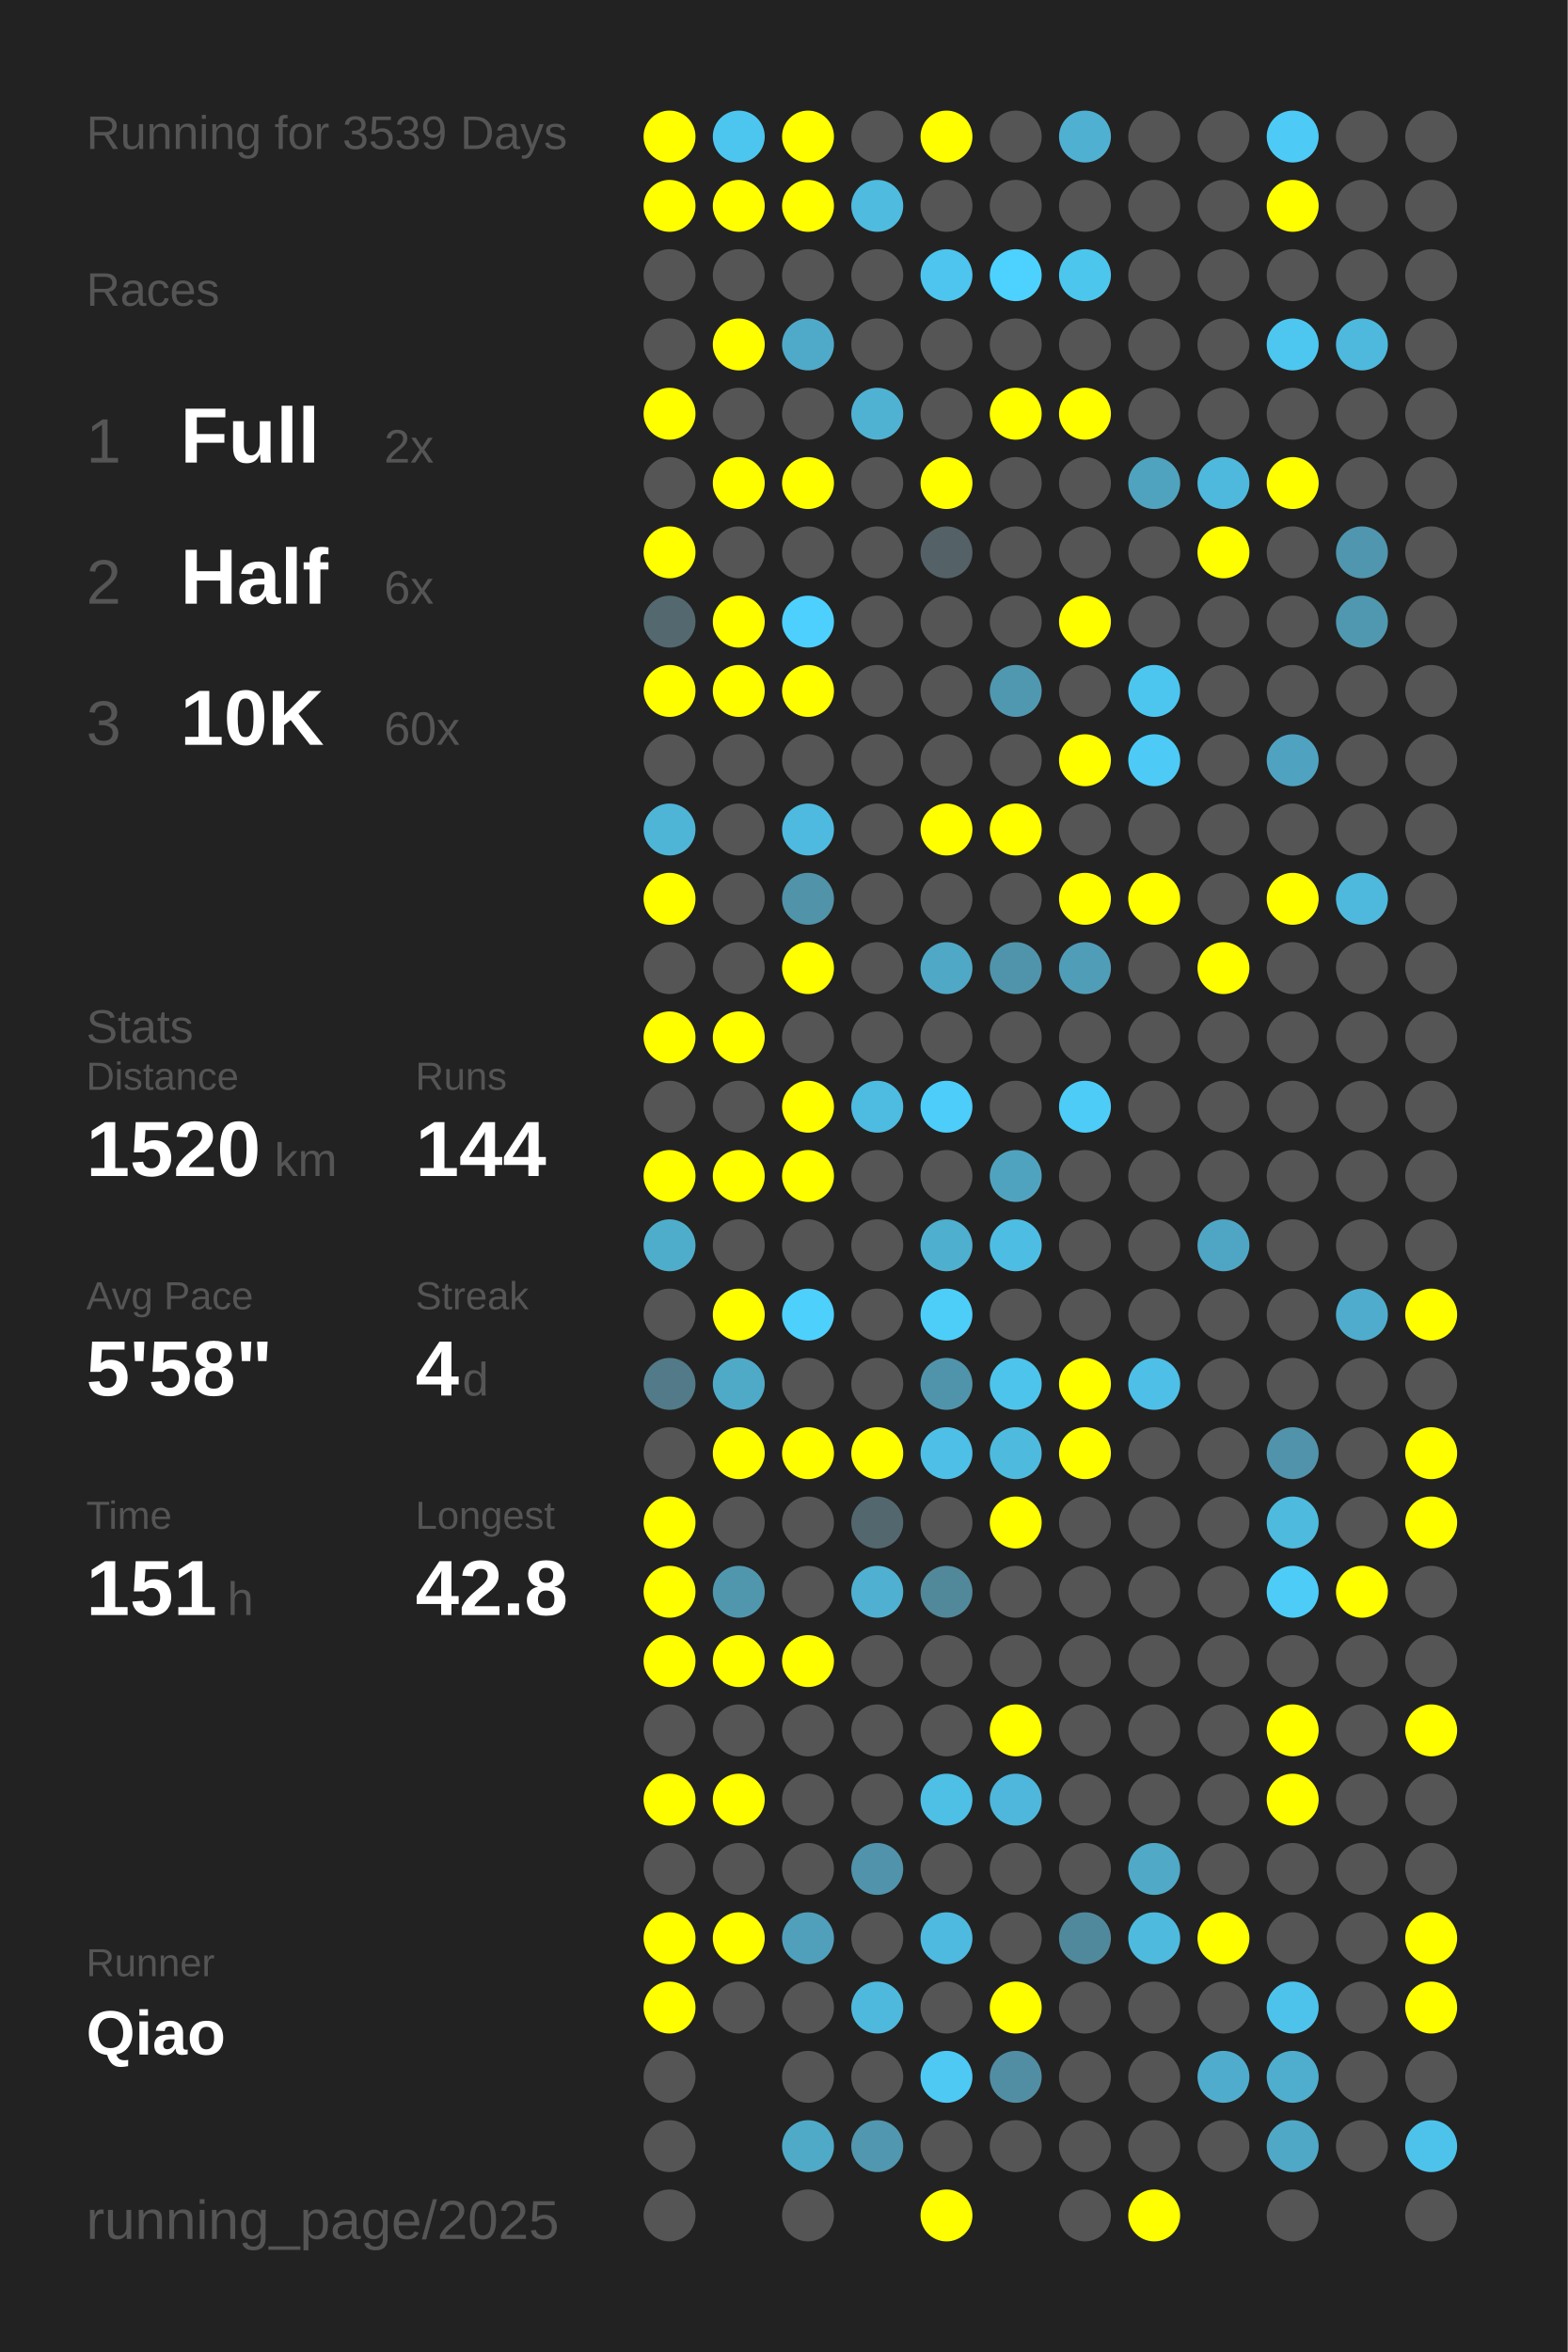
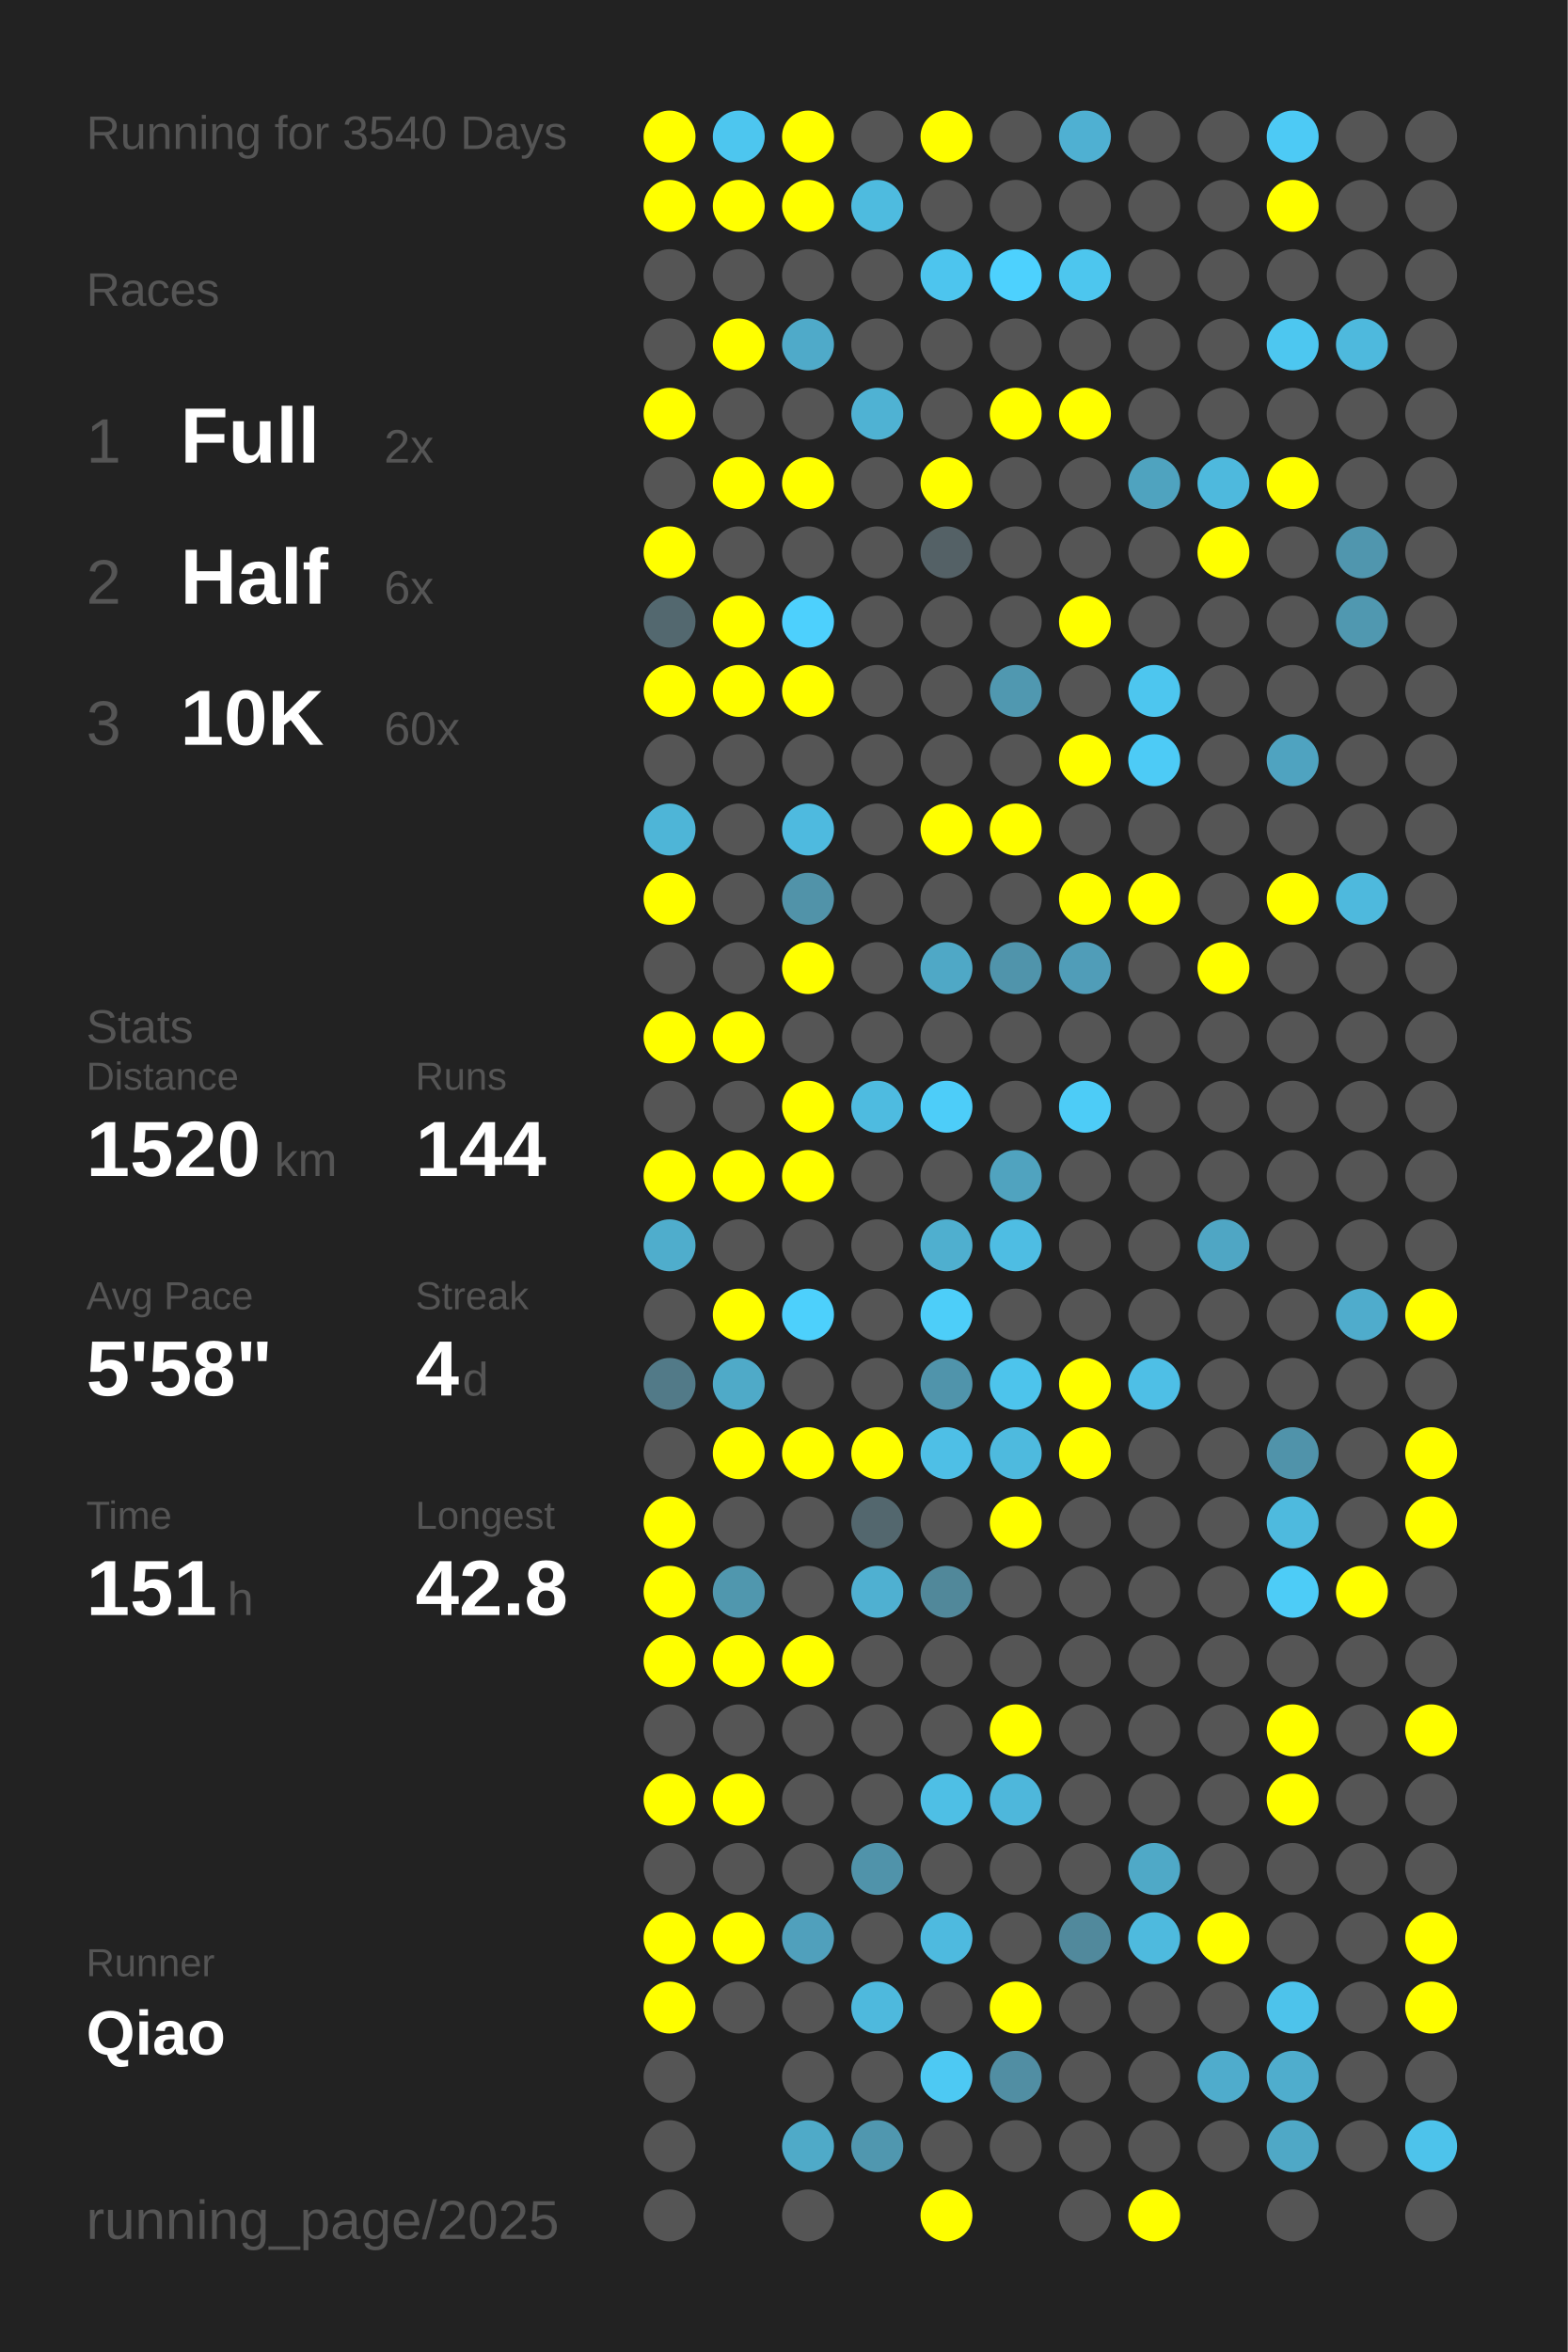
<svg xmlns="http://www.w3.org/2000/svg" baseProfile="full" height="300mm" version="1.1" viewBox="0,0,200,300" width="200mm">
  <defs />
  <rect fill="#222222" height="300" width="200" x="0" y="0" />
-   <text fill="#555555" style="font-size:6px; font-family:Arial;" x="11" y="19">Running for 3539 Days</text>
+   <text fill="#555555" style="font-size:6px; font-family:Arial;" x="11" y="19">Running for 3540 Days</text>
  <text fill="#555555" style="font-size:6px; font-family:Arial;" x="11" y="39">Races</text>
  <text fill="#555555" style="font-size:8px; font-family:Arial;" x="11" y="59">1</text>
  <text fill="#FFFFFF" style="font-size:10px; font-family:Arial; font-weight:bold;" x="23" y="59">Full</text>
  <text fill="#555555" style="font-size:6px; font-family:Arial;" x="49" y="59">2x</text>
  <text fill="#555555" style="font-size:8px; font-family:Arial;" x="11" y="77">2</text>
  <text fill="#FFFFFF" style="font-size:10px; font-family:Arial; font-weight:bold;" x="23" y="77">Half</text>
  <text fill="#555555" style="font-size:6px; font-family:Arial;" x="49" y="77">6x</text>
  <text fill="#555555" style="font-size:8px; font-family:Arial;" x="11" y="95">3</text>
  <text fill="#FFFFFF" style="font-size:10px; font-family:Arial; font-weight:bold;" x="23" y="95">10K</text>
  <text fill="#555555" style="font-size:6px; font-family:Arial;" x="49" y="95">60x</text>
  <text fill="#555555" style="font-size:6px; font-family:Arial;" x="11" y="133">Stats</text>
  <text fill="#555555" style="font-size:5px; font-family:Arial;" x="11" y="139">Distance</text>
  <text fill="#FFFFFF" style="font-size:10px; font-family:Arial; font-weight:bold;" x="11" y="150">1520</text>
  <text fill="#555555" style="font-size:6px; font-family:Arial;" x="35" y="150">km</text>
  <text fill="#555555" style="font-size:5px; font-family:Arial;" x="53" y="139">Runs</text>
  <text fill="#FFFFFF" style="font-size:10px; font-family:Arial; font-weight:bold;" x="53" y="150">144</text>
  <text fill="#555555" style="font-size:5px; font-family:Arial;" x="11" y="167">Avg Pace</text>
  <text fill="#FFFFFF" style="font-size:10px; font-family:Arial; font-weight:bold;" x="11" y="178">5'58"</text>
  <text fill="#555555" style="font-size:5px; font-family:Arial;" x="53" y="167">Streak</text>
  <text fill="#FFFFFF" style="font-size:10px; font-family:Arial; font-weight:bold;" x="53" y="178">4</text>
  <text fill="#555555" style="font-size:6px; font-family:Arial;" x="59" y="178">d</text>
  <text fill="#555555" style="font-size:5px; font-family:Arial;" x="11" y="195">Time</text>
  <text fill="#FFFFFF" style="font-size:10px; font-family:Arial; font-weight:bold;" x="11" y="206">151</text>
  <text fill="#555555" style="font-size:6px; font-family:Arial;" x="29" y="206">h</text>
  <text fill="#555555" style="font-size:5px; font-family:Arial;" x="53" y="195">Longest</text>
  <text fill="#FFFFFF" style="font-size:10px; font-family:Arial; font-weight:bold;" x="53" y="206">42.8</text>
  <text fill="#555555" style="font-size:5px; font-family:Arial;" x="11" y="252.065">Runner</text>
  <text fill="#FFFFFF" style="font-size:8px; font-family:Arial; font-weight:bold;" x="11" y="262.065">Qiao</text>
  <text fill="#555555" style="font-size:7px; font-family:Arial;" x="11" y="285.581">running_page/2025</text>
  <circle cx="85.417" cy="17.419" fill="#FFFF00" r="3.312" />
  <circle cx="85.417" cy="26.258" fill="#FFFF00" r="3.312" />
  <circle cx="85.417" cy="35.097" fill="#555555" r="3.312" />
  <circle cx="85.417" cy="43.935" fill="#555555" r="3.312" />
  <circle cx="85.417" cy="52.774" fill="#FFFF00" r="3.312" />
  <circle cx="85.417" cy="61.613" fill="#555555" r="3.312" />
  <circle cx="85.417" cy="70.452" fill="#FFFF00" r="3.312" />
  <circle cx="85.417" cy="79.29" fill="#53686f" r="3.312" />
  <circle cx="85.417" cy="88.129" fill="#FFFF00" r="3.312" />
  <circle cx="85.417" cy="96.968" fill="#555555" r="3.312" />
  <circle cx="85.417" cy="105.806" fill="#4eb5d7" r="3.312" />
  <circle cx="85.417" cy="114.645" fill="#FFFF00" r="3.312" />
  <circle cx="85.417" cy="123.484" fill="#555555" r="3.312" />
  <circle cx="85.417" cy="132.323" fill="#FFFF00" r="3.312" />
  <circle cx="85.417" cy="141.161" fill="#555555" r="3.312" />
  <circle cx="85.417" cy="150" fill="#FFFF00" r="3.312" />
  <circle cx="85.417" cy="158.839" fill="#4fadcc" r="3.312" />
  <circle cx="85.417" cy="167.677" fill="#555555" r="3.312" />
  <circle cx="85.417" cy="176.516" fill="#527a88" r="3.312" />
  <circle cx="85.417" cy="185.355" fill="#555555" r="3.312" />
  <circle cx="85.417" cy="194.194" fill="#FFFF00" r="3.312" />
  <circle cx="85.417" cy="203.032" fill="#FFFF00" r="3.312" />
  <circle cx="85.417" cy="211.871" fill="#FFFF00" r="3.312" />
  <circle cx="85.417" cy="220.71" fill="#555555" r="3.312" />
  <circle cx="85.417" cy="229.548" fill="#FFFF00" r="3.312" />
  <circle cx="85.417" cy="238.387" fill="#555555" r="3.312" />
  <circle cx="85.417" cy="247.226" fill="#FFFF00" r="3.312" />
  <circle cx="85.417" cy="256.065" fill="#FFFF00" r="3.312" />
  <circle cx="85.417" cy="264.903" fill="#555555" r="3.312" />
  <circle cx="85.417" cy="273.742" fill="#555555" r="3.312" />
  <circle cx="85.417" cy="282.581" fill="#555555" r="3.312" />
  <circle cx="94.25" cy="17.419" fill="#4dc6ef" r="3.312" />
  <circle cx="94.25" cy="26.258" fill="#FFFF00" r="3.312" />
  <circle cx="94.25" cy="35.097" fill="#555555" r="3.312" />
  <circle cx="94.25" cy="43.935" fill="#FFFF00" r="3.312" />
  <circle cx="94.25" cy="52.774" fill="#555555" r="3.312" />
  <circle cx="94.25" cy="61.613" fill="#FFFF00" r="3.312" />
  <circle cx="94.25" cy="70.452" fill="#555555" r="3.312" />
  <circle cx="94.25" cy="79.29" fill="#FFFF00" r="3.312" />
  <circle cx="94.25" cy="88.129" fill="#FFFF00" r="3.312" />
  <circle cx="94.25" cy="96.968" fill="#555555" r="3.312" />
  <circle cx="94.25" cy="105.806" fill="#555555" r="3.312" />
  <circle cx="94.25" cy="114.645" fill="#555555" r="3.312" />
  <circle cx="94.25" cy="123.484" fill="#555555" r="3.312" />
  <circle cx="94.25" cy="132.323" fill="#FFFF00" r="3.312" />
  <circle cx="94.25" cy="141.161" fill="#555555" r="3.312" />
  <circle cx="94.25" cy="150" fill="#FFFF00" r="3.312" />
  <circle cx="94.25" cy="158.839" fill="#555555" r="3.312" />
  <circle cx="94.25" cy="167.677" fill="#FFFF00" r="3.312" />
  <circle cx="94.25" cy="176.516" fill="#4faac8" r="3.312" />
  <circle cx="94.25" cy="185.355" fill="#FFFF00" r="3.312" />
  <circle cx="94.25" cy="194.194" fill="#555555" r="3.312" />
  <circle cx="94.25" cy="203.032" fill="#5097ae" r="3.312" />
  <circle cx="94.25" cy="211.871" fill="#FFFF00" r="3.312" />
  <circle cx="94.25" cy="220.71" fill="#555555" r="3.312" />
  <circle cx="94.25" cy="229.548" fill="#FFFF00" r="3.312" />
  <circle cx="94.25" cy="238.387" fill="#555555" r="3.312" />
  <circle cx="94.25" cy="247.226" fill="#FFFF00" r="3.312" />
  <circle cx="94.25" cy="256.065" fill="#555555" r="3.312" />
  <circle cx="103.083" cy="17.419" fill="#FFFF00" r="3.312" />
  <circle cx="103.083" cy="26.258" fill="#FFFF00" r="3.312" />
  <circle cx="103.083" cy="35.097" fill="#555555" r="3.312" />
  <circle cx="103.083" cy="43.935" fill="#4faac9" r="3.312" />
  <circle cx="103.083" cy="52.774" fill="#555555" r="3.312" />
  <circle cx="103.083" cy="61.613" fill="#FFFF00" r="3.312" />
  <circle cx="103.083" cy="70.452" fill="#555555" r="3.312" />
  <circle cx="103.083" cy="79.29" fill="#4dd0fd" r="3.312" />
  <circle cx="103.083" cy="88.129" fill="#FFFF00" r="3.312" />
  <circle cx="103.083" cy="96.968" fill="#555555" r="3.312" />
  <circle cx="103.083" cy="105.806" fill="#4ebadf" r="3.312" />
  <circle cx="103.083" cy="114.645" fill="#5193a9" r="3.312" />
  <circle cx="103.083" cy="123.484" fill="#FFFF00" r="3.312" />
  <circle cx="103.083" cy="132.323" fill="#555555" r="3.312" />
  <circle cx="103.083" cy="141.161" fill="#FFFF00" r="3.312" />
  <circle cx="103.083" cy="150" fill="#FFFF00" r="3.312" />
  <circle cx="103.083" cy="158.839" fill="#555555" r="3.312" />
  <circle cx="103.083" cy="167.677" fill="#4dd0fc" r="3.312" />
  <circle cx="103.083" cy="176.516" fill="#555555" r="3.312" />
  <circle cx="103.083" cy="185.355" fill="#FFFF00" r="3.312" />
  <circle cx="103.083" cy="194.194" fill="#555555" r="3.312" />
  <circle cx="103.083" cy="203.032" fill="#555555" r="3.312" />
  <circle cx="103.083" cy="211.871" fill="#FFFF00" r="3.312" />
  <circle cx="103.083" cy="220.71" fill="#555555" r="3.312" />
  <circle cx="103.083" cy="229.548" fill="#555555" r="3.312" />
  <circle cx="103.083" cy="238.387" fill="#555555" r="3.312" />
  <circle cx="103.083" cy="247.226" fill="#50a0bc" r="3.312" />
  <circle cx="103.083" cy="256.065" fill="#555555" r="3.312" />
  <circle cx="103.083" cy="264.903" fill="#555555" r="3.312" />
  <circle cx="103.083" cy="273.742" fill="#4faac8" r="3.312" />
  <circle cx="103.083" cy="282.581" fill="#555555" r="3.312" />
  <circle cx="111.917" cy="17.419" fill="#555555" r="3.312" />
  <circle cx="111.917" cy="26.258" fill="#4ebbdf" r="3.312" />
  <circle cx="111.917" cy="35.097" fill="#555555" r="3.312" />
  <circle cx="111.917" cy="43.935" fill="#555555" r="3.312" />
  <circle cx="111.917" cy="52.774" fill="#4fb2d3" r="3.312" />
  <circle cx="111.917" cy="61.613" fill="#555555" r="3.312" />
  <circle cx="111.917" cy="70.452" fill="#555555" r="3.312" />
  <circle cx="111.917" cy="79.29" fill="#555555" r="3.312" />
  <circle cx="111.917" cy="88.129" fill="#555555" r="3.312" />
  <circle cx="111.917" cy="96.968" fill="#555555" r="3.312" />
  <circle cx="111.917" cy="105.806" fill="#555555" r="3.312" />
  <circle cx="111.917" cy="114.645" fill="#555555" r="3.312" />
  <circle cx="111.917" cy="123.484" fill="#555555" r="3.312" />
  <circle cx="111.917" cy="132.323" fill="#555555" r="3.312" />
  <circle cx="111.917" cy="141.161" fill="#4ebbe0" r="3.312" />
  <circle cx="111.917" cy="150" fill="#555555" r="3.312" />
  <circle cx="111.917" cy="158.839" fill="#555555" r="3.312" />
  <circle cx="111.917" cy="167.677" fill="#555555" r="3.312" />
  <circle cx="111.917" cy="176.516" fill="#555555" r="3.312" />
  <circle cx="111.917" cy="185.355" fill="#FFFF00" r="3.312" />
  <circle cx="111.917" cy="194.194" fill="#53676e" r="3.312" />
  <circle cx="111.917" cy="203.032" fill="#4fb0d1" r="3.312" />
  <circle cx="111.917" cy="211.871" fill="#555555" r="3.312" />
  <circle cx="111.917" cy="220.71" fill="#555555" r="3.312" />
  <circle cx="111.917" cy="229.548" fill="#555555" r="3.312" />
  <circle cx="111.917" cy="238.387" fill="#5093aa" r="3.312" />
  <circle cx="111.917" cy="247.226" fill="#555555" r="3.312" />
  <circle cx="111.917" cy="256.065" fill="#4eb9dd" r="3.312" />
  <circle cx="111.917" cy="264.903" fill="#555555" r="3.312" />
  <circle cx="111.917" cy="273.742" fill="#5097af" r="3.312" />
  <circle cx="120.75" cy="17.419" fill="#FFFF00" r="3.312" />
  <circle cx="120.75" cy="26.258" fill="#555555" r="3.312" />
  <circle cx="120.75" cy="35.097" fill="#4dc5ee" r="3.312" />
  <circle cx="120.75" cy="43.935" fill="#555555" r="3.312" />
  <circle cx="120.75" cy="52.774" fill="#555555" r="3.312" />
  <circle cx="120.75" cy="61.613" fill="#FFFF00" r="3.312" />
  <circle cx="120.75" cy="70.452" fill="#546166" r="3.312" />
  <circle cx="120.75" cy="79.29" fill="#555555" r="3.312" />
  <circle cx="120.75" cy="88.129" fill="#555555" r="3.312" />
  <circle cx="120.75" cy="96.968" fill="#555555" r="3.312" />
  <circle cx="120.75" cy="105.806" fill="#FFFF00" r="3.312" />
  <circle cx="120.75" cy="114.645" fill="#555555" r="3.312" />
  <circle cx="120.75" cy="123.484" fill="#4fa8c6" r="3.312" />
  <circle cx="120.75" cy="132.323" fill="#555555" r="3.312" />
  <circle cx="120.75" cy="141.161" fill="#4dcdf9" r="3.312" />
  <circle cx="120.75" cy="150" fill="#555555" r="3.312" />
  <circle cx="120.75" cy="158.839" fill="#4fafcf" r="3.312" />
  <circle cx="120.75" cy="167.677" fill="#4dcef9" r="3.312" />
  <circle cx="120.75" cy="176.516" fill="#5094ab" r="3.312" />
  <circle cx="120.75" cy="185.355" fill="#4ebfe6" r="3.312" />
  <circle cx="120.75" cy="194.194" fill="#555555" r="3.312" />
  <circle cx="120.75" cy="203.032" fill="#51889a" r="3.312" />
  <circle cx="120.75" cy="211.871" fill="#555555" r="3.312" />
  <circle cx="120.75" cy="220.71" fill="#555555" r="3.312" />
  <circle cx="120.75" cy="229.548" fill="#4ebfe5" r="3.312" />
  <circle cx="120.75" cy="238.387" fill="#555555" r="3.312" />
  <circle cx="120.75" cy="247.226" fill="#4ebadf" r="3.312" />
  <circle cx="120.75" cy="256.065" fill="#555555" r="3.312" />
  <circle cx="120.75" cy="264.903" fill="#4dc9f3" r="3.312" />
  <circle cx="120.75" cy="273.742" fill="#555555" r="3.312" />
  <circle cx="120.75" cy="282.581" fill="#FFFF00" r="3.312" />
  <circle cx="129.583" cy="17.419" fill="#555555" r="3.312" />
  <circle cx="129.583" cy="26.258" fill="#555555" r="3.312" />
  <circle cx="129.583" cy="35.097" fill="#4dd1fe" r="3.312" />
  <circle cx="129.583" cy="43.935" fill="#555555" r="3.312" />
  <circle cx="129.583" cy="52.774" fill="#FFFF00" r="3.312" />
  <circle cx="129.583" cy="61.613" fill="#555555" r="3.312" />
  <circle cx="129.583" cy="70.452" fill="#555555" r="3.312" />
  <circle cx="129.583" cy="79.29" fill="#555555" r="3.312" />
  <circle cx="129.583" cy="88.129" fill="#5098b0" r="3.312" />
  <circle cx="129.583" cy="96.968" fill="#555555" r="3.312" />
  <circle cx="129.583" cy="105.806" fill="#FFFF00" r="3.312" />
  <circle cx="129.583" cy="114.645" fill="#555555" r="3.312" />
  <circle cx="129.583" cy="123.484" fill="#5094ab" r="3.312" />
  <circle cx="129.583" cy="132.323" fill="#555555" r="3.312" />
  <circle cx="129.583" cy="141.161" fill="#555555" r="3.312" />
  <circle cx="129.583" cy="150" fill="#50a3bf" r="3.312" />
  <circle cx="129.583" cy="158.839" fill="#4ebde3" r="3.312" />
  <circle cx="129.583" cy="167.677" fill="#555555" r="3.312" />
  <circle cx="129.583" cy="176.516" fill="#4dc4ec" r="3.312" />
  <circle cx="129.583" cy="185.355" fill="#4ebade" r="3.312" />
  <circle cx="129.583" cy="194.194" fill="#FFFF00" r="3.312" />
  <circle cx="129.583" cy="203.032" fill="#555555" r="3.312" />
  <circle cx="129.583" cy="211.871" fill="#555555" r="3.312" />
  <circle cx="129.583" cy="220.71" fill="#FFFF00" r="3.312" />
  <circle cx="129.583" cy="229.548" fill="#4eb7db" r="3.312" />
  <circle cx="129.583" cy="238.387" fill="#555555" r="3.312" />
  <circle cx="129.583" cy="247.226" fill="#555555" r="3.312" />
  <circle cx="129.583" cy="256.065" fill="#FFFF00" r="3.312" />
  <circle cx="129.583" cy="264.903" fill="#518ea3" r="3.312" />
  <circle cx="129.583" cy="273.742" fill="#555555" r="3.312" />
  <circle cx="138.417" cy="17.419" fill="#4fb0d2" r="3.312" />
  <circle cx="138.417" cy="26.258" fill="#555555" r="3.312" />
  <circle cx="138.417" cy="35.097" fill="#4dc6ee" r="3.312" />
  <circle cx="138.417" cy="43.935" fill="#555555" r="3.312" />
  <circle cx="138.417" cy="52.774" fill="#FFFF00" r="3.312" />
  <circle cx="138.417" cy="61.613" fill="#555555" r="3.312" />
  <circle cx="138.417" cy="70.452" fill="#555555" r="3.312" />
  <circle cx="138.417" cy="79.29" fill="#FFFF00" r="3.312" />
  <circle cx="138.417" cy="88.129" fill="#555555" r="3.312" />
  <circle cx="138.417" cy="96.968" fill="#FFFF00" r="3.312" />
  <circle cx="138.417" cy="105.806" fill="#555555" r="3.312" />
  <circle cx="138.417" cy="114.645" fill="#FFFF00" r="3.312" />
  <circle cx="138.417" cy="123.484" fill="#509db8" r="3.312" />
  <circle cx="138.417" cy="132.323" fill="#555555" r="3.312" />
  <circle cx="138.417" cy="141.161" fill="#4dccf7" r="3.312" />
  <circle cx="138.417" cy="150" fill="#555555" r="3.312" />
  <circle cx="138.417" cy="158.839" fill="#555555" r="3.312" />
  <circle cx="138.417" cy="167.677" fill="#555555" r="3.312" />
  <circle cx="138.417" cy="176.516" fill="#FFFF00" r="3.312" />
  <circle cx="138.417" cy="185.355" fill="#FFFF00" r="3.312" />
  <circle cx="138.417" cy="194.194" fill="#555555" r="3.312" />
  <circle cx="138.417" cy="203.032" fill="#555555" r="3.312" />
  <circle cx="138.417" cy="211.871" fill="#555555" r="3.312" />
  <circle cx="138.417" cy="220.71" fill="#555555" r="3.312" />
  <circle cx="138.417" cy="229.548" fill="#555555" r="3.312" />
  <circle cx="138.417" cy="238.387" fill="#555555" r="3.312" />
  <circle cx="138.417" cy="247.226" fill="#51899c" r="3.312" />
  <circle cx="138.417" cy="256.065" fill="#555555" r="3.312" />
  <circle cx="138.417" cy="264.903" fill="#555555" r="3.312" />
  <circle cx="138.417" cy="273.742" fill="#555555" r="3.312" />
  <circle cx="138.417" cy="282.581" fill="#555555" r="3.312" />
  <circle cx="147.25" cy="17.419" fill="#555555" r="3.312" />
  <circle cx="147.25" cy="26.258" fill="#555555" r="3.312" />
  <circle cx="147.25" cy="35.097" fill="#555555" r="3.312" />
  <circle cx="147.25" cy="43.935" fill="#555555" r="3.312" />
  <circle cx="147.25" cy="52.774" fill="#555555" r="3.312" />
  <circle cx="147.25" cy="61.613" fill="#4fa3bf" r="3.312" />
  <circle cx="147.25" cy="70.452" fill="#555555" r="3.312" />
  <circle cx="147.25" cy="79.29" fill="#555555" r="3.312" />
  <circle cx="147.25" cy="88.129" fill="#4dc6ef" r="3.312" />
  <circle cx="147.25" cy="96.968" fill="#4dcbf6" r="3.312" />
  <circle cx="147.25" cy="105.806" fill="#555555" r="3.312" />
  <circle cx="147.25" cy="114.645" fill="#FFFF00" r="3.312" />
  <circle cx="147.25" cy="123.484" fill="#555555" r="3.312" />
  <circle cx="147.25" cy="132.323" fill="#555555" r="3.312" />
  <circle cx="147.25" cy="141.161" fill="#555555" r="3.312" />
  <circle cx="147.25" cy="150" fill="#555555" r="3.312" />
  <circle cx="147.25" cy="158.839" fill="#555555" r="3.312" />
  <circle cx="147.25" cy="167.677" fill="#555555" r="3.312" />
  <circle cx="147.25" cy="176.516" fill="#4ebfe6" r="3.312" />
  <circle cx="147.25" cy="185.355" fill="#555555" r="3.312" />
  <circle cx="147.25" cy="194.194" fill="#555555" r="3.312" />
  <circle cx="147.25" cy="203.032" fill="#555555" r="3.312" />
  <circle cx="147.25" cy="211.871" fill="#555555" r="3.312" />
  <circle cx="147.25" cy="220.71" fill="#555555" r="3.312" />
  <circle cx="147.25" cy="229.548" fill="#555555" r="3.312" />
  <circle cx="147.25" cy="238.387" fill="#4fa9c7" r="3.312" />
  <circle cx="147.25" cy="247.226" fill="#4ebade" r="3.312" />
  <circle cx="147.25" cy="256.065" fill="#555555" r="3.312" />
  <circle cx="147.25" cy="264.903" fill="#555555" r="3.312" />
  <circle cx="147.25" cy="273.742" fill="#555555" r="3.312" />
  <circle cx="147.25" cy="282.581" fill="#FFFF00" r="3.312" />
  <circle cx="156.083" cy="17.419" fill="#555555" r="3.312" />
  <circle cx="156.083" cy="26.258" fill="#555555" r="3.312" />
  <circle cx="156.083" cy="35.097" fill="#555555" r="3.312" />
  <circle cx="156.083" cy="43.935" fill="#555555" r="3.312" />
  <circle cx="156.083" cy="52.774" fill="#555555" r="3.312" />
  <circle cx="156.083" cy="61.613" fill="#4eb9dd" r="3.312" />
  <circle cx="156.083" cy="70.452" fill="#FFFF00" r="3.312" />
  <circle cx="156.083" cy="79.29" fill="#555555" r="3.312" />
  <circle cx="156.083" cy="88.129" fill="#555555" r="3.312" />
  <circle cx="156.083" cy="96.968" fill="#555555" r="3.312" />
  <circle cx="156.083" cy="105.806" fill="#555555" r="3.312" />
  <circle cx="156.083" cy="114.645" fill="#555555" r="3.312" />
  <circle cx="156.083" cy="123.484" fill="#FFFF00" r="3.312" />
  <circle cx="156.083" cy="132.323" fill="#555555" r="3.312" />
  <circle cx="156.083" cy="141.161" fill="#555555" r="3.312" />
  <circle cx="156.083" cy="150" fill="#555555" r="3.312" />
  <circle cx="156.083" cy="158.839" fill="#4fa6c4" r="3.312" />
  <circle cx="156.083" cy="167.677" fill="#555555" r="3.312" />
  <circle cx="156.083" cy="176.516" fill="#555555" r="3.312" />
  <circle cx="156.083" cy="185.355" fill="#555555" r="3.312" />
  <circle cx="156.083" cy="194.194" fill="#555555" r="3.312" />
  <circle cx="156.083" cy="203.032" fill="#555555" r="3.312" />
  <circle cx="156.083" cy="211.871" fill="#555555" r="3.312" />
  <circle cx="156.083" cy="220.71" fill="#555555" r="3.312" />
  <circle cx="156.083" cy="229.548" fill="#555555" r="3.312" />
  <circle cx="156.083" cy="238.387" fill="#555555" r="3.312" />
  <circle cx="156.083" cy="247.226" fill="#FFFF00" r="3.312" />
  <circle cx="156.083" cy="256.065" fill="#555555" r="3.312" />
  <circle cx="156.083" cy="264.903" fill="#4faccc" r="3.312" />
  <circle cx="156.083" cy="273.742" fill="#555555" r="3.312" />
  <circle cx="164.917" cy="17.419" fill="#4dcaf5" r="3.312" />
  <circle cx="164.917" cy="26.258" fill="#FFFF00" r="3.312" />
  <circle cx="164.917" cy="35.097" fill="#555555" r="3.312" />
  <circle cx="164.917" cy="43.935" fill="#4dc7f0" r="3.312" />
  <circle cx="164.917" cy="52.774" fill="#555555" r="3.312" />
  <circle cx="164.917" cy="61.613" fill="#FFFF00" r="3.312" />
  <circle cx="164.917" cy="70.452" fill="#555555" r="3.312" />
  <circle cx="164.917" cy="79.29" fill="#555555" r="3.312" />
  <circle cx="164.917" cy="88.129" fill="#555555" r="3.312" />
  <circle cx="164.917" cy="96.968" fill="#4fa3c0" r="3.312" />
  <circle cx="164.917" cy="105.806" fill="#555555" r="3.312" />
  <circle cx="164.917" cy="114.645" fill="#FFFF00" r="3.312" />
  <circle cx="164.917" cy="123.484" fill="#555555" r="3.312" />
  <circle cx="164.917" cy="132.323" fill="#555555" r="3.312" />
  <circle cx="164.917" cy="141.161" fill="#555555" r="3.312" />
  <circle cx="164.917" cy="150" fill="#555555" r="3.312" />
  <circle cx="164.917" cy="158.839" fill="#555555" r="3.312" />
  <circle cx="164.917" cy="167.677" fill="#555555" r="3.312" />
  <circle cx="164.917" cy="176.516" fill="#555555" r="3.312" />
  <circle cx="164.917" cy="185.355" fill="#5093aa" r="3.312" />
  <circle cx="164.917" cy="194.194" fill="#4ebade" r="3.312" />
  <circle cx="164.917" cy="203.032" fill="#4dccf7" r="3.312" />
  <circle cx="164.917" cy="211.871" fill="#555555" r="3.312" />
  <circle cx="164.917" cy="220.71" fill="#FFFF00" r="3.312" />
  <circle cx="164.917" cy="229.548" fill="#FFFF00" r="3.312" />
  <circle cx="164.917" cy="238.387" fill="#555555" r="3.312" />
  <circle cx="164.917" cy="247.226" fill="#555555" r="3.312" />
  <circle cx="164.917" cy="256.065" fill="#4dc3eb" r="3.312" />
  <circle cx="164.917" cy="264.903" fill="#4fadcd" r="3.312" />
  <circle cx="164.917" cy="273.742" fill="#4fa8c6" r="3.312" />
  <circle cx="164.917" cy="282.581" fill="#555555" r="3.312" />
  <circle cx="173.75" cy="17.419" fill="#555555" r="3.312" />
  <circle cx="173.75" cy="26.258" fill="#555555" r="3.312" />
  <circle cx="173.75" cy="35.097" fill="#555555" r="3.312" />
  <circle cx="173.75" cy="43.935" fill="#4eb9dd" r="3.312" />
  <circle cx="173.75" cy="52.774" fill="#555555" r="3.312" />
  <circle cx="173.75" cy="61.613" fill="#555555" r="3.312" />
  <circle cx="173.75" cy="70.452" fill="#5096ae" r="3.312" />
  <circle cx="173.75" cy="79.29" fill="#5098b0" r="3.312" />
  <circle cx="173.75" cy="88.129" fill="#555555" r="3.312" />
  <circle cx="173.75" cy="96.968" fill="#555555" r="3.312" />
  <circle cx="173.75" cy="105.806" fill="#555555" r="3.312" />
  <circle cx="173.75" cy="114.645" fill="#4eb9dd" r="3.312" />
  <circle cx="173.75" cy="123.484" fill="#555555" r="3.312" />
  <circle cx="173.75" cy="132.323" fill="#555555" r="3.312" />
  <circle cx="173.75" cy="141.161" fill="#555555" r="3.312" />
  <circle cx="173.75" cy="150" fill="#555555" r="3.312" />
  <circle cx="173.75" cy="158.839" fill="#555555" r="3.312" />
  <circle cx="173.75" cy="167.677" fill="#4faccc" r="3.312" />
  <circle cx="173.75" cy="176.516" fill="#555555" r="3.312" />
  <circle cx="173.75" cy="185.355" fill="#555555" r="3.312" />
  <circle cx="173.75" cy="194.194" fill="#555555" r="3.312" />
  <circle cx="173.75" cy="203.032" fill="#FFFF00" r="3.312" />
  <circle cx="173.75" cy="211.871" fill="#555555" r="3.312" />
  <circle cx="173.75" cy="220.71" fill="#555555" r="3.312" />
  <circle cx="173.75" cy="229.548" fill="#555555" r="3.312" />
  <circle cx="173.75" cy="238.387" fill="#555555" r="3.312" />
  <circle cx="173.75" cy="247.226" fill="#555555" r="3.312" />
  <circle cx="173.75" cy="256.065" fill="#555555" r="3.312" />
  <circle cx="173.75" cy="264.903" fill="#555555" r="3.312" />
  <circle cx="173.75" cy="273.742" fill="#555555" r="3.312" />
  <circle cx="182.583" cy="17.419" fill="#555555" r="3.312" />
  <circle cx="182.583" cy="26.258" fill="#555555" r="3.312" />
  <circle cx="182.583" cy="35.097" fill="#555555" r="3.312" />
  <circle cx="182.583" cy="43.935" fill="#555555" r="3.312" />
  <circle cx="182.583" cy="52.774" fill="#555555" r="3.312" />
  <circle cx="182.583" cy="61.613" fill="#555555" r="3.312" />
  <circle cx="182.583" cy="70.452" fill="#555555" r="3.312" />
  <circle cx="182.583" cy="79.29" fill="#555555" r="3.312" />
  <circle cx="182.583" cy="88.129" fill="#555555" r="3.312" />
  <circle cx="182.583" cy="96.968" fill="#555555" r="3.312" />
  <circle cx="182.583" cy="105.806" fill="#555555" r="3.312" />
  <circle cx="182.583" cy="114.645" fill="#555555" r="3.312" />
  <circle cx="182.583" cy="123.484" fill="#555555" r="3.312" />
  <circle cx="182.583" cy="132.323" fill="#555555" r="3.312" />
  <circle cx="182.583" cy="141.161" fill="#555555" r="3.312" />
  <circle cx="182.583" cy="150" fill="#555555" r="3.312" />
  <circle cx="182.583" cy="158.839" fill="#555555" r="3.312" />
  <circle cx="182.583" cy="167.677" fill="#FFFF00" r="3.312" />
  <circle cx="182.583" cy="176.516" fill="#555555" r="3.312" />
  <circle cx="182.583" cy="185.355" fill="#FFFF00" r="3.312" />
  <circle cx="182.583" cy="194.194" fill="#FFFF00" r="3.312" />
  <circle cx="182.583" cy="203.032" fill="#555555" r="3.312" />
  <circle cx="182.583" cy="211.871" fill="#555555" r="3.312" />
  <circle cx="182.583" cy="220.71" fill="#FFFF00" r="3.312" />
  <circle cx="182.583" cy="229.548" fill="#555555" r="3.312" />
  <circle cx="182.583" cy="238.387" fill="#555555" r="3.312" />
  <circle cx="182.583" cy="247.226" fill="#FFFF00" r="3.312" />
  <circle cx="182.583" cy="256.065" fill="#FFFF00" r="3.312" />
  <circle cx="182.583" cy="264.903" fill="#555555" r="3.312" />
  <circle cx="182.583" cy="273.742" fill="#4dc3eb" r="3.312" />
  <circle cx="182.583" cy="282.581" fill="#555555" r="3.312" />
</svg>
